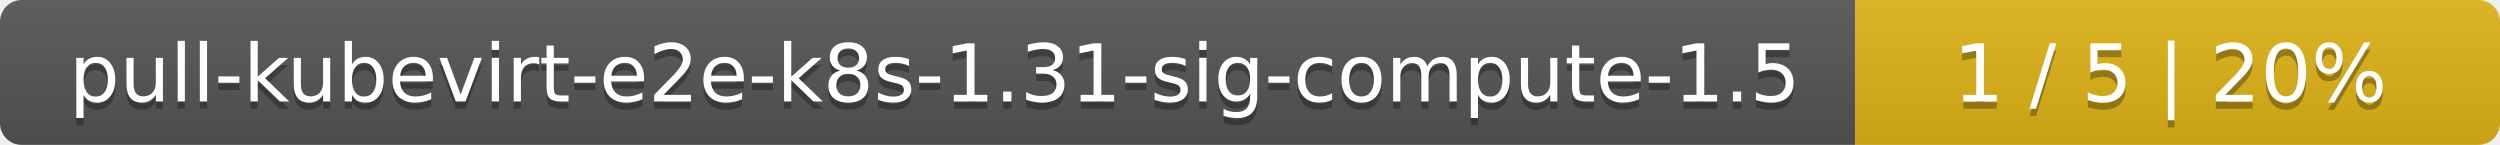
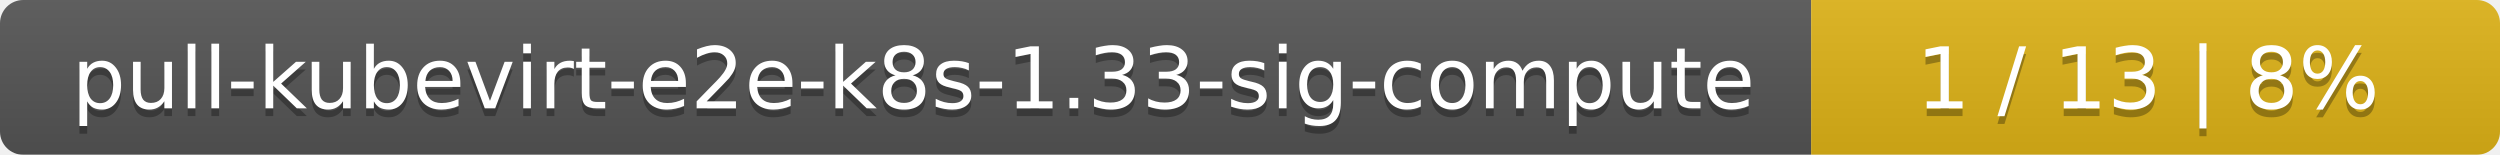
- <svg xmlns="http://www.w3.org/2000/svg" width="345" height="20">
+ <svg xmlns="http://www.w3.org/2000/svg" width="323" height="20">
  <linearGradient id="smooth" x2="0" y2="100%">
    <stop offset="0" stop-color="#bbb" stop-opacity=".1" />
    <stop offset="1" stop-opacity=".1" />
  </linearGradient>
  <mask id="round">
-     <rect width="345" height="20" rx="3" fill="#fff" />
+     <rect width="323" height="20" rx="3" fill="#fff" />
  </mask>
  <g mask="url(#round)">
-     <rect width="256" height="20" fill="#555" />
-     <rect x="256" width="89" height="20" fill="#dfb317" />
-     <rect width="345" height="20" fill="url(#smooth)" />
+     <rect width="234" height="20" fill="#555" />
+     <rect x="234" width="89" height="20" fill="#dfb317" />
+     <rect width="323" height="20" fill="url(#smooth)" />
  </g>
  <g fill="#fff" text-anchor="middle" font-family="DejaVu Sans,Verdana,Geneva,sans-serif" font-size="11">
-     <text x="129" y="15" fill="#010101" fill-opacity=".3">pull-kubevirt-e2e-k8s-1.31-sig-compute-1.5</text>
-     <text x="129" y="14">pull-kubevirt-e2e-k8s-1.31-sig-compute-1.5</text>
-     <text x="299.5" y="15" fill="#010101" fill-opacity=".3">1 / 5    |    20%</text>
-     <text x="299.5" y="14">1 / 5    |    20%</text>
+     <text x="118" y="15" fill="#010101" fill-opacity=".3">pull-kubevirt-e2e-k8s-1.33-sig-compute</text>
+     <text x="118" y="14">pull-kubevirt-e2e-k8s-1.33-sig-compute</text>
+     <text x="277.5" y="15" fill="#010101" fill-opacity=".3">1 / 13    |    8%</text>
+     <text x="277.5" y="14">1 / 13    |    8%</text>
  </g>
</svg>
